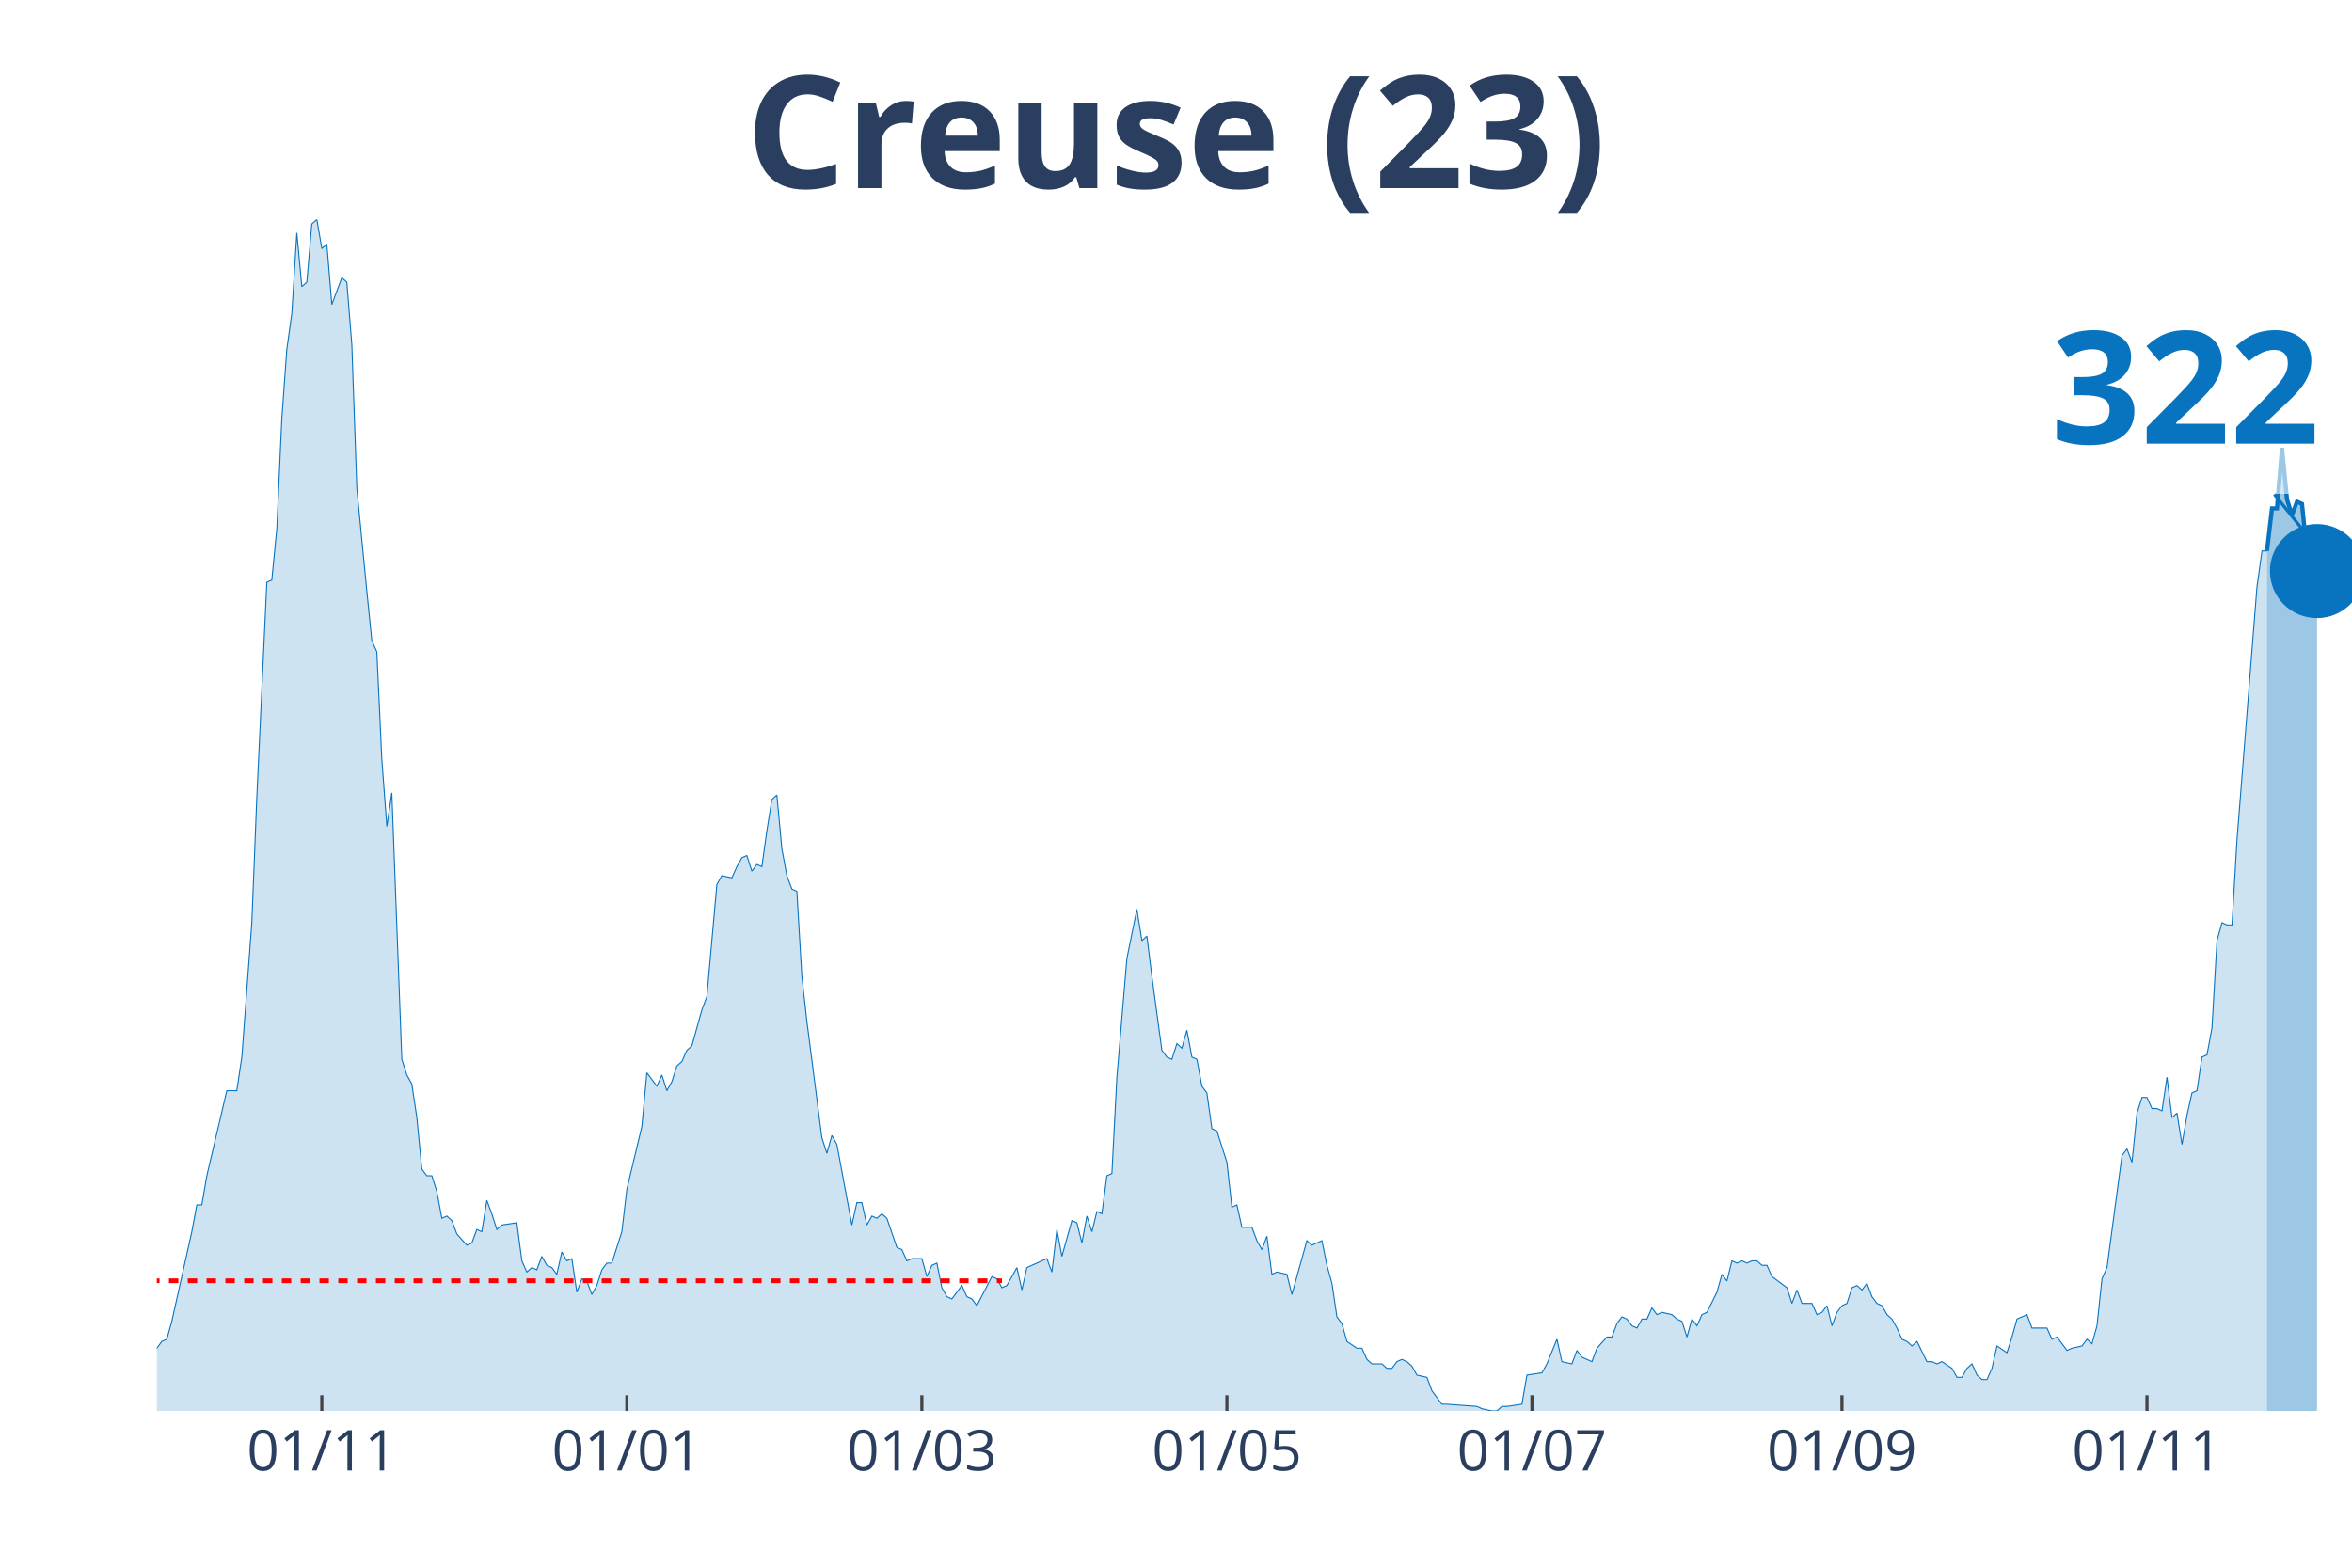
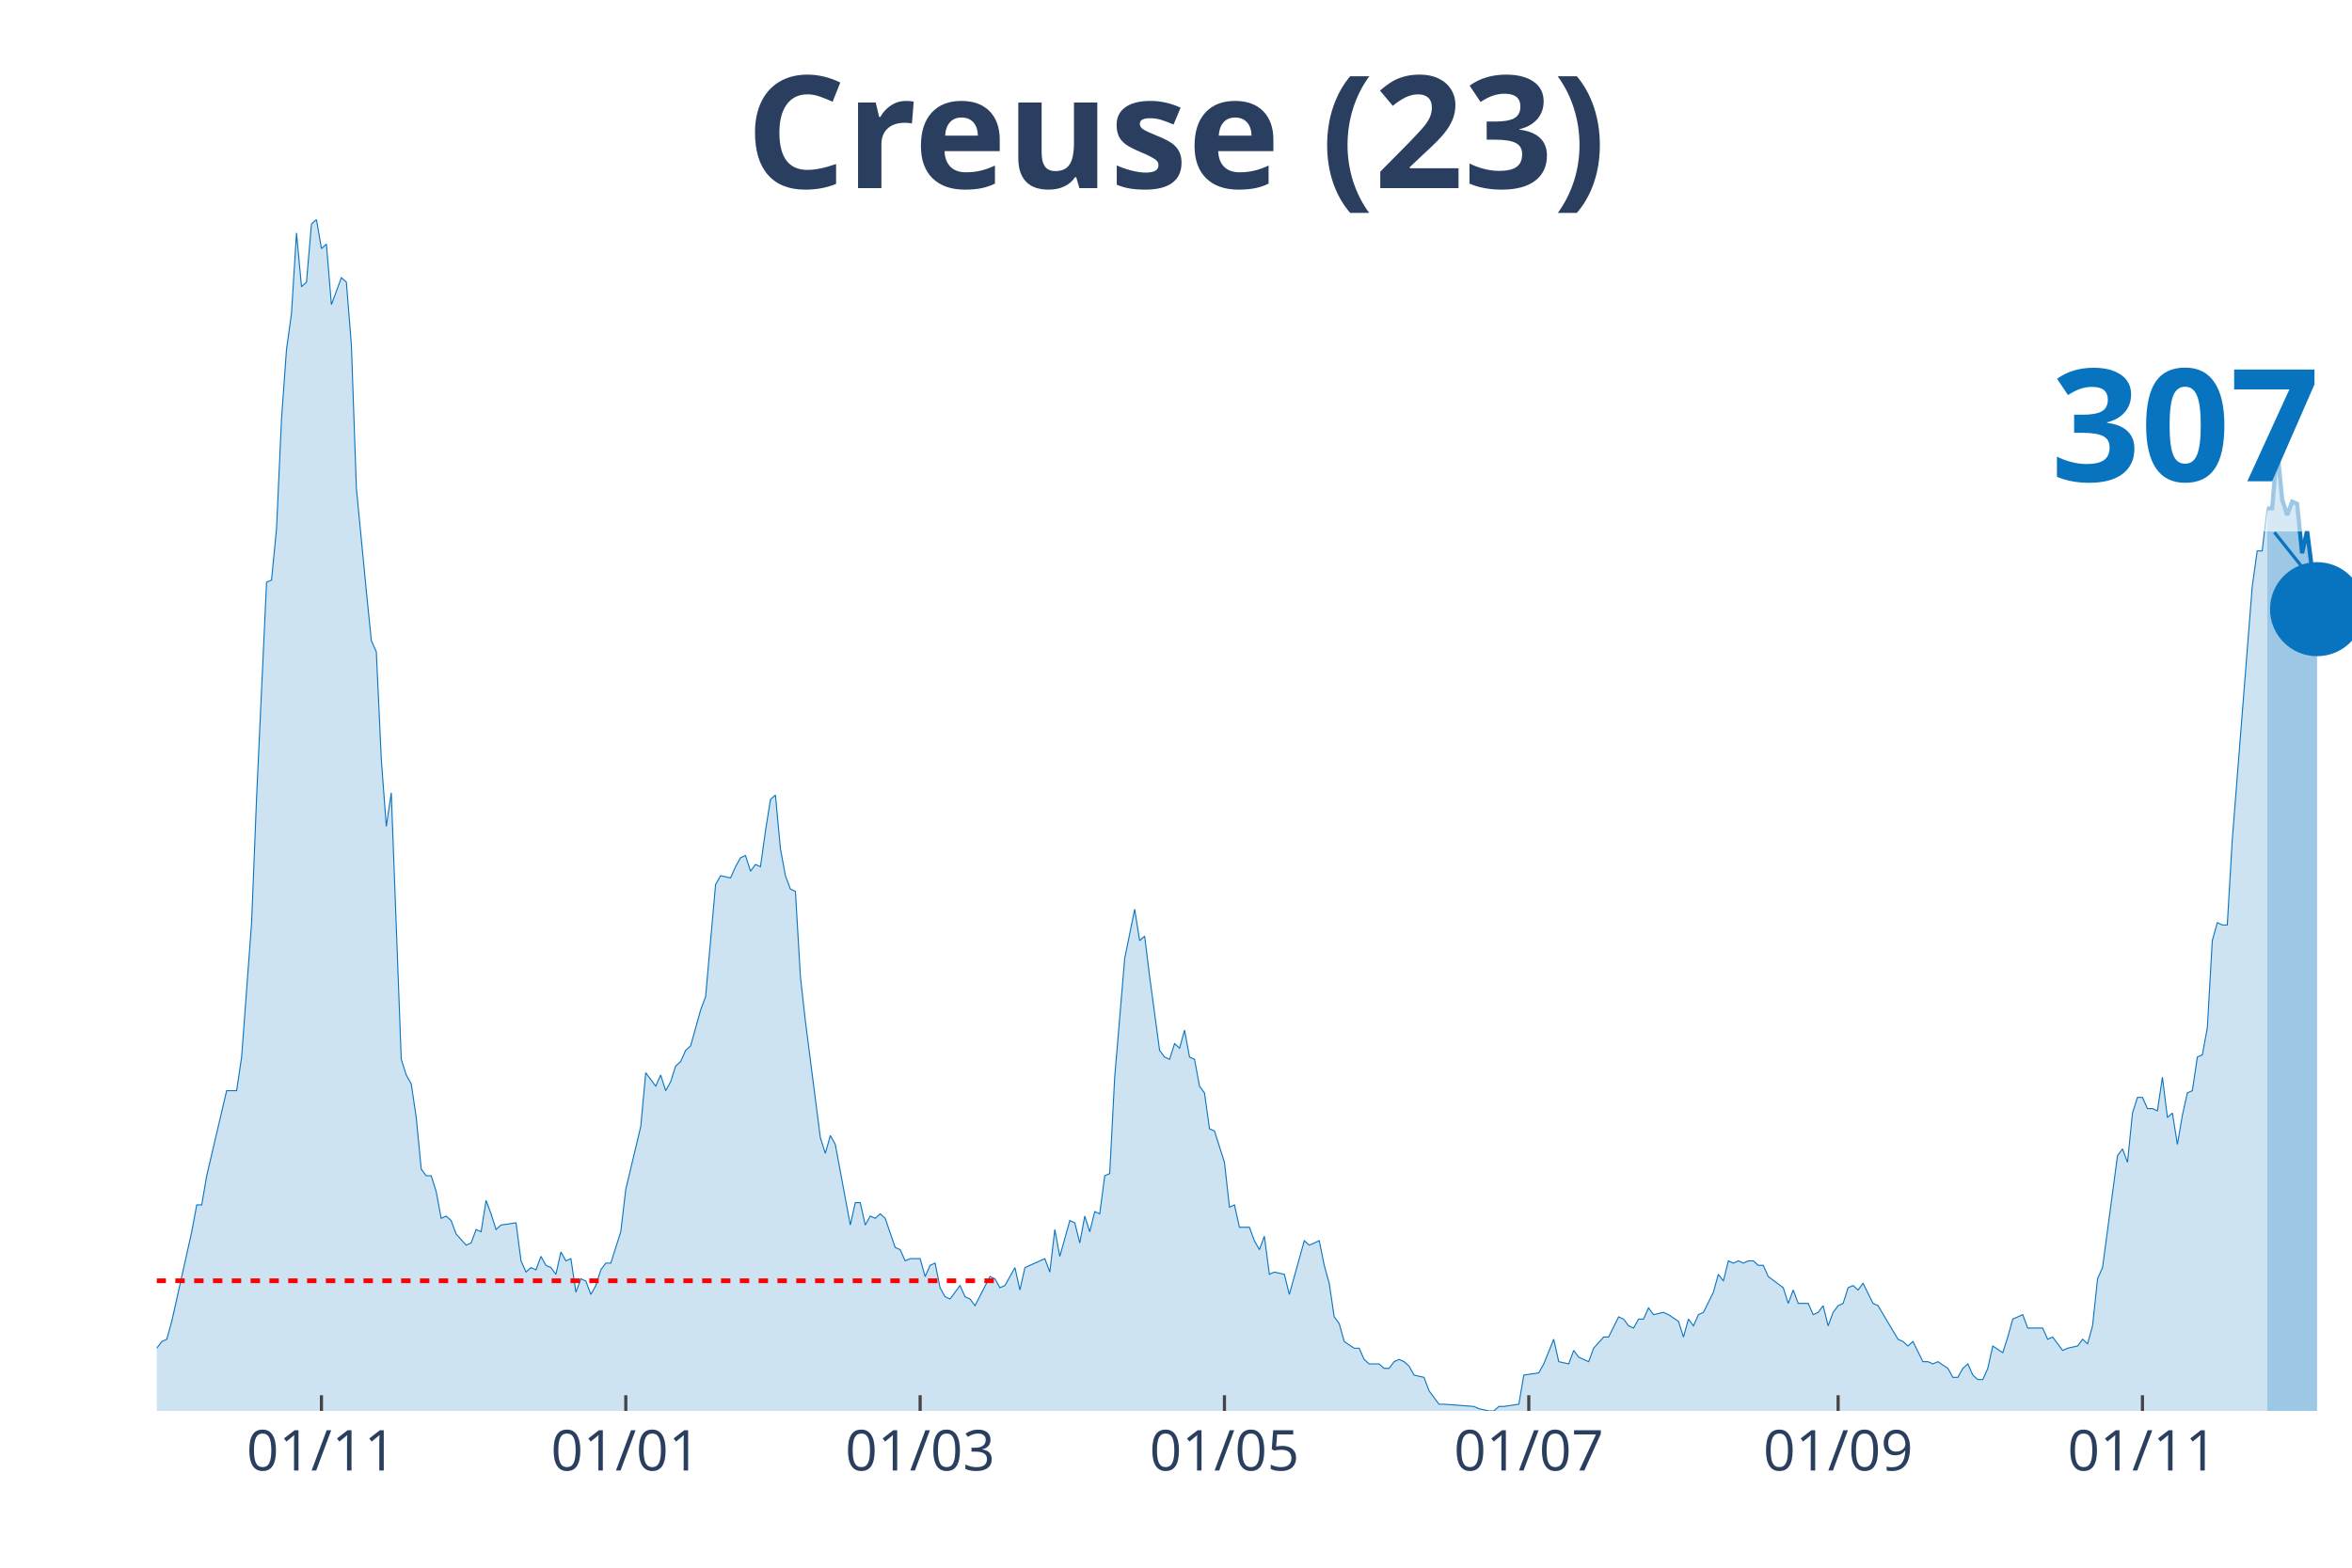
<svg xmlns="http://www.w3.org/2000/svg" class="main-svg" width="1125" height="750" style="" viewBox="0 0 750 500">
  <rect x="0" y="0" width="750" height="500" style="fill: rgb(0, 0, 0); fill-opacity: 0;" />
-   <defs id="defs-3c00c9">
+   <defs id="defs-209ce7">
    <g class="clips">
-       <clipPath id="clip3c00c9xyplot" class="plotclip">
+       <clipPath id="clip209ce7xyplot" class="plotclip">
        <rect width="700" height="380" />
      </clipPath>
-       <clipPath class="axesclip" id="clip3c00c9x">
+       <clipPath class="axesclip" id="clip209ce7x">
        <rect x="50" y="0" width="700" height="500" />
      </clipPath>
-       <clipPath class="axesclip" id="clip3c00c9y">
+       <clipPath class="axesclip" id="clip209ce7y">
        <rect x="0" y="70" width="750" height="380" />
      </clipPath>
-       <clipPath class="axesclip" id="clip3c00c9xy">
+       <clipPath class="axesclip" id="clip209ce7xy">
        <rect x="50" y="70" width="700" height="380" />
      </clipPath>
    </g>
    <g class="gradients" />
  </defs>
  <g class="bglayer">
    <rect class="bg" x="50" y="70" width="700" height="380" style="fill: rgb(0, 0, 0); fill-opacity: 0; stroke-width: 0;" />
  </g>
  <g class="layer-below">
    <g class="imagelayer" />
    <g class="shapelayer" />
  </g>
  <g class="cartesianlayer">
    <g class="subplot xy">
      <g class="layer-subplot">
        <g class="shapelayer" />
        <g class="imagelayer" />
      </g>
      <g class="gridlayer">
        <g class="x">
-           <path class="xgrid crisp" transform="translate(102.62,0)" d="M0,70v380" style="stroke: rgb(255, 255, 255); stroke-opacity: 1; stroke-width: 1px;" />
-           <path class="xgrid crisp" transform="translate(199.89,0)" d="M0,70v380" style="stroke: rgb(255, 255, 255); stroke-opacity: 1; stroke-width: 1px;" />
-           <path class="xgrid crisp" transform="translate(293.96,0)" d="M0,70v380" style="stroke: rgb(255, 255, 255); stroke-opacity: 1; stroke-width: 1px;" />
-           <path class="xgrid crisp" transform="translate(391.23,0)" d="M0,70v380" style="stroke: rgb(255, 255, 255); stroke-opacity: 1; stroke-width: 1px;" />
-           <path class="xgrid crisp" transform="translate(488.5,0)" d="M0,70v380" style="stroke: rgb(255, 255, 255); stroke-opacity: 1; stroke-width: 1px;" />
-           <path class="xgrid crisp" transform="translate(587.36,0)" d="M0,70v380" style="stroke: rgb(255, 255, 255); stroke-opacity: 1; stroke-width: 1px;" />
-           <path class="xgrid crisp" transform="translate(684.62,0)" d="M0,70v380" style="stroke: rgb(255, 255, 255); stroke-opacity: 1; stroke-width: 1px;" />
+           <path class="xgrid crisp" transform="translate(102.5,0)" d="M0,70v380" style="stroke: rgb(255, 255, 255); stroke-opacity: 1; stroke-width: 1px;" />
+           <path class="xgrid crisp" transform="translate(199.55,0)" d="M0,70v380" style="stroke: rgb(255, 255, 255); stroke-opacity: 1; stroke-width: 1px;" />
+           <path class="xgrid crisp" transform="translate(293.41,0)" d="M0,70v380" style="stroke: rgb(255, 255, 255); stroke-opacity: 1; stroke-width: 1px;" />
+           <path class="xgrid crisp" transform="translate(390.45,0)" d="M0,70v380" style="stroke: rgb(255, 255, 255); stroke-opacity: 1; stroke-width: 1px;" />
+           <path class="xgrid crisp" transform="translate(487.5,0)" d="M0,70v380" style="stroke: rgb(255, 255, 255); stroke-opacity: 1; stroke-width: 1px;" />
+           <path class="xgrid crisp" transform="translate(586.14,0)" d="M0,70v380" style="stroke: rgb(255, 255, 255); stroke-opacity: 1; stroke-width: 1px;" />
+           <path class="xgrid crisp" transform="translate(683.18,0)" d="M0,70v380" style="stroke: rgb(255, 255, 255); stroke-opacity: 1; stroke-width: 1px;" />
        </g>
        <g class="y" />
      </g>
      <g class="zerolinelayer" />
      <path class="xlines-below" />
      <path class="ylines-below" />
      <g class="overlines-below" />
      <g class="xaxislayer-below" />
      <g class="yaxislayer-below" />
      <g class="overaxes-below" />
-       <g class="plot" transform="translate(50, 70)" clip-path="url('#clip3c00c9xyplot')">
+       <g class="plot" transform="translate(50, 70)" clip-path="url('#clip209ce7xyplot')">
        <g class="scatterlayer mlayer">
-           <g class="trace scatter tracea43c22" style="stroke-miterlimit: 2;">
+           <g class="trace scatter trace3db425" style="stroke-miterlimit: 2;">
            <g class="fills">
              <g>
-                 <path class="js-fill" d="M672.89,380L-216.86,380L-216.86,376.43L-205.69,369.29L-204.1,369.29L-199.32,370L-197.72,370L-188.15,379.29L-186.56,378.57L-180.18,378.57L-178.59,378.57L-103.64,379.29L-102.05,377.14L-86.1,375.71L-84.51,375L-82.92,374.29L-81.32,367.86L-79.73,367.86L-78.13,362.14L-73.35,359.29L-71.75,358.57L-66.97,368.57L-65.38,370L-63.78,370L-62.19,372.14L-59,373.57L-57.4,372.14L-49.43,372.14L-47.84,375.71L-46.24,377.86L-44.65,374.29L-41.46,372.86L-39.86,368.57L-38.27,369.29L-36.67,367.86L-35.08,365.71L-33.49,367.86L-30.3,369.29L-28.7,372.86L-27.11,367.86L-25.51,368.57L-17.54,364.29L-15.95,367.86L-14.35,365.71L-12.76,368.57L-7.97,366.43L-6.38,363.57L-3.19,363.57L-1.59,360L0,360L1.59,357.86L3.19,357.14L4.78,351.43L11.16,322.86L12.76,314.29L14.35,314.29L15.95,305L22.32,277.86L23.92,277.86L25.51,277.86L27.11,267.14L30.3,224.29L31.89,184.29L35.08,115.71L36.67,115L38.27,98.57L39.86,63.57L41.46,41.43L43.05,30L44.65,4.29L46.24,21.43L47.84,20L49.43,1.43L51.03,0L52.62,9.29L54.21,7.86L55.81,27.14L59,18.57L60.59,20L62.19,40L63.78,85.71L66.97,118.57L68.56,134.29L70.16,137.86L71.75,172.14L73.35,193.57L74.94,182.86L78.13,267.86L79.73,272.86L81.32,275.71L82.92,286.43L84.51,302.86L86.1,305L87.7,305L89.29,310L90.89,318.57L92.48,317.86L94.08,319.29L95.67,323.57L98.86,327.14L100.46,326.43L102.05,322.14L103.64,322.86L105.24,312.86L106.83,317.14L108.43,322.14L110.02,320.71L114.81,320L116.4,332.14L118,335.71L119.59,334.29L121.18,335L122.78,330.71L124.37,333.57L125.97,334.29L127.56,336.43L129.16,329.29L130.75,332.14L132.35,331.43L133.94,342.14L135.54,337.86L137.13,338.57L138.72,342.86L140.32,340L141.91,335L143.51,332.86L145.1,332.86L148.29,322.86L149.89,309.29L154.67,289.29L156.26,272.14L159.45,276.43L161.05,272.86L162.64,277.86L164.24,275L165.83,270L167.43,268.57L169.02,265L170.62,263.57L173.8,252.14L175.4,247.86L178.59,212.14L180.18,209.29L183.37,210L184.97,206.43L186.56,203.57L188.15,202.86L189.75,207.86L191.34,205.71L192.94,206.43L194.53,195L196.13,185L197.72,183.57L199.32,200.71L200.91,209.29L202.51,213.57L204.1,214.29L205.69,241.43L207.29,255.71L212.07,292.86L213.67,297.86L215.26,292.14L216.86,295L221.64,320.71L223.23,313.57L224.83,313.57L226.42,320.71L228.02,317.86L229.61,318.57L231.21,317.14L232.8,318.57L235.99,327.86L237.59,328.57L239.18,332.14L240.77,331.43L243.96,331.43L245.56,337.14L247.15,333.57L248.75,332.86L250.34,340.71L251.94,343.57L253.53,344.29L255.13,342.14L256.72,340L258.31,343.57L259.91,344.29L261.5,346.43L266.29,337.14L267.88,337.86L269.48,340.71L271.07,340L274.26,334.29L275.85,341.43L277.45,334.29L279.04,333.57L283.83,331.43L285.42,335.71L287.02,322.14L288.61,330.71L291.8,319.29L293.39,320L294.99,326.43L296.58,317.86L298.18,322.86L299.77,316.43L301.37,317.14L302.96,305L304.56,304.29L306.15,273.57L309.34,235.71L310.93,227.86L312.53,220L314.12,230L315.72,228.57L317.31,241.43L320.5,265L322.1,267.14L323.69,267.86L325.28,262.86L326.88,264.29L328.47,258.57L330.07,267.14L331.66,267.86L333.26,276.43L334.85,278.57L336.45,290L338.04,290.71L341.23,300.71L342.82,315L344.42,314.29L346.01,321.43L349.2,321.43L350.8,325.71L352.39,328.57L353.99,324.29L355.58,336.43L357.18,335.71L360.36,336.43L361.96,342.86L366.74,325.71L368.34,327.14L371.53,325.71L373.12,333.57L374.72,339.29L376.31,350L377.9,352.14L379.5,357.86L382.69,360L384.28,360L385.88,363.57L387.47,365L390.66,365L392.26,366.43L393.85,366.43L395.44,364.29L397.04,363.57L398.63,364.29L400.23,365.71L401.82,368.57L405.01,369.29L406.61,373.57L409.79,377.86L411.39,377.86L420.96,378.57L422.55,379.29L425.74,380L427.33,380L428.93,378.57L430.52,378.57L435.31,377.86L436.9,368.57L441.69,367.86L443.28,365L446.47,357.14L448.06,364.29L451.25,365L452.85,360.71L454.44,362.86L456.04,363.57L457.63,364.29L459.23,360L462.41,356.43L464.01,356.43L465.6,352.14L467.2,350L468.79,350.71L470.39,352.86L471.98,353.57L473.58,350.71L475.17,350.71L476.77,347.14L478.36,349.29L479.95,348.57L483.14,349.29L484.74,350.71L486.33,351.43L487.93,356.43L489.52,350.71L491.12,352.86L492.71,349.29L494.31,348.57L497.49,342.14L499.09,336.43L500.68,338.57L502.28,332.14L503.87,332.86L505.47,332.14L507.06,332.86L508.66,332.14L510.25,332.14L511.85,333.57L513.44,333.57L515.03,337.14L519.82,340.71L521.41,345.71L523.01,341.43L524.6,345.71L527.79,345.71L529.38,349.29L530.98,348.57L532.57,346.43L534.17,352.86L535.76,348.57L537.36,346.43L538.95,345.71L540.55,340.71L542.14,340L543.74,341.43L545.33,339.29L546.92,343.57L548.52,345.71L550.11,346.43L551.71,349.29L553.3,350.71L554.9,353.57L556.49,357.14L558.09,357.86L559.68,359.29L561.28,357.86L564.46,364.29L566.06,364.29L567.65,365L569.25,364.29L572.44,366.43L574.03,369.29L575.63,369.29L577.22,366.43L578.82,365L580.41,368.57L582,370L583.6,370L585.19,366.43L586.79,359.29L589.98,361.43L591.57,356.43L593.17,350.71L594.76,350L596.36,349.29L597.95,353.57L602.73,353.57L604.33,357.14L605.92,356.43L607.52,358.57L609.11,360.71L610.71,360L613.9,359.29L615.49,357.14L617.08,358.57L618.68,352.86L620.27,337.86L621.87,334.29L626.65,298.57L628.25,296.43L629.84,300.71L631.44,285L633.03,280L634.62,280L636.22,283.57L637.81,283.57L639.41,284.29L641,273.57L642.6,286.43L644.19,285L645.79,295L647.38,285.71L648.97,278.57L650.57,277.86L652.16,267.14L653.76,266.43L655.35,257.86L656.95,230L658.54,224.29L660.14,225L661.73,225L663.33,197.86L669.7,117.14L671.3,105.71L672.89,105.71" style="fill: rgb(8, 115, 191); fill-opacity: 0.2; stroke-width: 0;" />
+                 <path class="js-fill" d="M672.95,380L-216.36,380L-216.36,376.43L-205.23,369.29L-203.64,369.29L-198.86,370L-197.27,370L-187.73,379.29L-186.14,378.57L-179.77,378.57L-178.18,378.57L-103.41,379.29L-101.82,377.14L-85.91,375.71L-84.32,375L-82.73,374.29L-81.14,367.86L-79.55,367.86L-77.95,362.14L-73.18,359.29L-71.59,358.57L-66.82,368.57L-65.23,370L-63.64,370L-62.05,372.14L-58.86,373.57L-57.27,372.14L-49.32,372.14L-47.73,375.71L-46.14,377.86L-44.55,374.29L-41.36,372.86L-39.77,368.57L-38.18,369.29L-36.59,367.86L-35,365.71L-33.41,367.86L-30.23,369.29L-28.64,372.86L-27.05,367.86L-25.45,368.57L-17.5,364.29L-15.91,367.86L-14.32,365.71L-12.73,368.57L-7.95,366.43L-6.36,363.57L-3.18,363.57L-1.59,360L0,360L1.59,357.86L3.18,357.14L4.77,351.43L11.14,322.86L12.73,314.29L14.32,314.29L15.91,305L22.27,277.86L23.86,277.86L25.45,277.86L27.05,267.14L30.23,224.29L31.82,184.29L35,115.71L36.59,115L38.18,98.57L39.77,63.57L41.36,41.43L42.95,30L44.55,4.29L46.14,21.43L47.73,20L49.32,1.43L50.91,0L52.5,9.29L54.09,7.86L55.68,27.14L58.86,18.57L60.45,20L62.05,40L63.64,85.71L66.82,118.57L68.41,134.29L70,137.86L71.59,172.14L73.18,193.57L74.77,182.86L77.95,267.86L79.55,272.86L81.14,275.71L82.73,286.43L84.32,302.86L85.91,305L87.5,305L89.09,310L90.68,318.57L92.27,317.86L93.86,319.29L95.45,323.57L98.64,327.14L100.23,326.43L101.82,322.14L103.41,322.86L105,312.86L106.59,317.14L108.18,322.14L109.77,320.71L114.55,320L116.14,332.14L117.73,335.71L119.32,334.29L120.91,335L122.5,330.71L124.09,333.57L125.68,334.29L127.27,336.43L128.86,329.29L130.45,332.14L132.05,331.43L133.64,342.14L135.23,337.86L136.82,338.57L138.41,342.86L140,340L141.59,335L143.18,332.86L144.77,332.86L147.95,322.86L149.55,309.29L154.32,289.29L155.91,272.14L159.09,276.43L160.68,272.86L162.27,277.86L163.86,275L165.45,270L167.05,268.57L168.64,265L170.23,263.57L173.41,252.14L175,247.86L178.18,212.14L179.77,209.29L182.95,210L184.55,206.43L186.14,203.57L187.73,202.86L189.32,207.86L190.91,205.71L192.5,206.43L194.09,195L195.68,185L197.27,183.57L198.86,200.71L200.45,209.29L202.05,213.57L203.64,214.29L205.23,241.43L206.82,255.71L211.59,292.86L213.18,297.86L214.77,292.14L216.36,295L221.14,320.71L222.73,313.57L224.32,313.57L225.91,320.71L227.5,317.86L229.09,318.57L230.68,317.14L232.27,318.57L235.45,327.86L237.05,328.57L238.64,332.14L240.23,331.43L243.41,331.43L245,337.14L246.59,333.57L248.18,332.86L249.77,340.71L251.36,343.57L252.95,344.29L254.55,342.14L256.14,340L257.73,343.57L259.32,344.29L260.91,346.43L265.68,337.14L267.27,337.86L268.86,340.71L270.45,340L273.64,334.29L275.23,341.43L276.82,334.29L278.41,333.57L283.18,331.43L284.77,335.71L286.36,322.14L287.95,330.71L291.14,319.29L292.73,320L294.32,326.43L295.91,317.86L297.5,322.86L299.09,316.43L300.68,317.14L302.27,305L303.86,304.29L305.45,273.57L308.64,235.71L310.23,227.86L311.82,220L313.41,230L315,228.57L316.59,241.43L319.77,265L321.36,267.14L322.95,267.86L324.55,262.86L326.14,264.29L327.73,258.57L329.32,267.14L330.91,267.86L332.5,276.43L334.09,278.57L335.68,290L337.27,290.71L340.45,300.71L342.05,315L343.64,314.29L345.23,321.43L348.41,321.43L350,325.71L351.59,328.57L353.18,324.29L354.77,336.43L356.36,335.71L359.55,336.43L361.14,342.86L365.91,325.71L367.5,327.14L370.68,325.71L372.27,333.57L373.86,339.29L375.45,350L377.05,352.14L378.64,357.86L381.82,360L383.41,360L385,363.57L386.59,365L389.77,365L391.36,366.43L392.95,366.43L394.55,364.29L396.14,363.57L397.73,364.29L399.32,365.71L400.91,368.57L404.09,369.29L405.68,373.57L408.86,377.86L410.45,377.86L420,378.57L421.59,379.29L424.77,380L426.36,380L427.95,378.57L429.55,378.57L434.32,377.86L435.91,368.57L440.68,367.86L442.27,365L445.45,357.14L447.05,364.29L450.23,365L451.82,360.71L453.41,362.86L455,363.57L456.59,364.29L458.18,360L461.36,356.43L462.95,356.43L466.14,350L467.73,350.71L469.32,352.86L470.91,353.57L472.5,350.71L474.09,350.71L475.68,347.14L477.27,349.29L480.45,348.57L482.05,349.29L485.23,351.43L486.82,356.43L488.41,350.71L490,352.86L491.59,349.29L493.18,348.57L496.36,342.14L497.95,336.43L499.55,338.57L501.14,332.14L502.73,332.86L504.32,332.14L505.91,332.86L507.5,332.14L509.09,332.14L510.68,333.57L512.27,333.57L513.86,337.14L518.64,340.71L520.23,345.71L521.82,341.43L523.41,345.71L526.59,345.71L528.18,349.29L529.77,348.57L531.36,346.43L532.95,352.86L534.55,348.57L536.14,346.43L537.73,345.71L539.32,340.71L540.91,340L542.5,341.43L544.09,339.29L547.27,345.71L548.86,346.43L555.23,357.14L556.82,357.86L558.41,359.29L560,357.86L563.18,364.29L564.77,364.29L566.36,365L567.95,364.29L571.14,366.43L572.73,369.29L574.32,369.29L575.91,366.43L577.5,365L579.09,368.57L580.68,370L582.27,370L583.86,366.43L585.45,359.29L588.64,361.43L590.23,356.43L591.82,350.71L593.41,350L595,349.29L596.59,353.57L601.36,353.57L602.95,357.14L604.55,356.43L606.14,358.57L607.73,360.71L609.32,360L612.5,359.29L614.09,357.14L615.68,358.57L617.27,352.86L618.86,337.86L620.45,334.29L625.23,298.57L626.82,296.43L628.41,300.71L630,285L631.59,280L633.18,280L634.77,283.57L636.36,283.57L637.95,284.29L639.55,273.57L641.14,286.43L642.73,285L644.32,295L645.91,285.71L647.5,278.57L649.09,277.86L650.68,267.14L652.27,266.43L653.86,257.86L655.45,230L657.05,224.29L658.64,225L660.23,225L661.82,197.86L668.18,117.14L669.77,105.71L671.36,105.71L672.95,92.14" style="fill: rgb(8, 115, 191); fill-opacity: 0.2; stroke-width: 0;" />
              </g>
            </g>
            <g class="errorbars" />
            <g class="lines">
-               <path class="js-line" d="M-216.86,376.43L-205.69,369.29L-204.1,369.29L-199.32,370L-197.72,370L-188.15,379.29L-186.56,378.57L-180.18,378.57L-178.59,378.57L-103.64,379.29L-102.05,377.14L-86.1,375.71L-84.51,375L-82.92,374.29L-81.32,367.86L-79.73,367.86L-78.13,362.14L-73.35,359.29L-71.75,358.57L-66.97,368.57L-65.38,370L-63.78,370L-62.19,372.14L-59,373.57L-57.4,372.14L-49.43,372.14L-47.84,375.71L-46.24,377.86L-44.65,374.29L-41.46,372.86L-39.86,368.57L-38.27,369.29L-36.67,367.86L-35.08,365.71L-33.49,367.86L-30.3,369.29L-28.7,372.86L-27.11,367.86L-25.51,368.57L-17.54,364.29L-15.95,367.86L-14.35,365.71L-12.76,368.57L-7.97,366.43L-6.38,363.57L-3.19,363.57L-1.59,360L0,360L1.59,357.86L3.19,357.14L4.78,351.43L11.16,322.86L12.76,314.29L14.35,314.29L15.95,305L22.32,277.86L23.92,277.86L25.51,277.86L27.11,267.14L30.3,224.29L31.89,184.29L35.08,115.71L36.67,115L38.27,98.57L39.86,63.57L41.46,41.43L43.05,30L44.65,4.29L46.24,21.43L47.84,20L49.43,1.43L51.03,0L52.62,9.29L54.21,7.86L55.81,27.14L59,18.57L60.59,20L62.19,40L63.78,85.71L66.97,118.57L68.56,134.29L70.16,137.86L71.75,172.14L73.35,193.57L74.94,182.86L78.13,267.86L79.73,272.86L81.32,275.71L82.92,286.43L84.51,302.86L86.1,305L87.7,305L89.29,310L90.89,318.57L92.48,317.86L94.08,319.29L95.67,323.57L98.86,327.14L100.46,326.43L102.05,322.14L103.64,322.86L105.24,312.86L106.83,317.14L108.43,322.14L110.02,320.71L114.81,320L116.4,332.14L118,335.71L119.59,334.29L121.18,335L122.78,330.71L124.37,333.57L125.97,334.29L127.56,336.43L129.16,329.29L130.75,332.14L132.35,331.43L133.94,342.14L135.54,337.86L137.13,338.57L138.72,342.86L140.32,340L141.91,335L143.51,332.86L145.1,332.86L148.29,322.86L149.89,309.29L154.67,289.29L156.26,272.14L159.45,276.43L161.05,272.86L162.64,277.86L164.24,275L165.83,270L167.43,268.57L169.02,265L170.62,263.57L173.8,252.14L175.4,247.86L178.59,212.14L180.18,209.29L183.37,210L184.97,206.43L186.56,203.57L188.15,202.86L189.75,207.86L191.34,205.71L192.94,206.43L194.53,195L196.13,185L197.72,183.57L199.32,200.71L200.91,209.29L202.51,213.57L204.1,214.29L205.69,241.43L207.29,255.71L212.07,292.86L213.67,297.86L215.26,292.14L216.86,295L221.64,320.71L223.23,313.57L224.83,313.57L226.42,320.71L228.02,317.86L229.61,318.57L231.21,317.14L232.8,318.57L235.99,327.86L237.59,328.57L239.18,332.14L240.77,331.43L243.96,331.43L245.56,337.14L247.15,333.57L248.75,332.86L250.34,340.71L251.94,343.57L253.53,344.29L255.13,342.14L256.72,340L258.31,343.57L259.91,344.29L261.5,346.43L266.29,337.14L267.88,337.86L269.48,340.71L271.07,340L274.26,334.29L275.85,341.43L277.45,334.29L279.04,333.57L283.83,331.43L285.42,335.71L287.02,322.14L288.61,330.71L291.8,319.29L293.39,320L294.99,326.43L296.58,317.86L298.18,322.86L299.77,316.43L301.37,317.14L302.96,305L304.56,304.29L306.15,273.57L309.34,235.71L310.93,227.86L312.53,220L314.12,230L315.72,228.57L317.31,241.43L320.5,265L322.1,267.14L323.69,267.86L325.28,262.86L326.88,264.29L328.47,258.57L330.07,267.14L331.66,267.86L333.26,276.43L334.85,278.57L336.45,290L338.04,290.71L341.23,300.71L342.82,315L344.42,314.29L346.01,321.43L349.2,321.43L350.8,325.71L352.39,328.57L353.99,324.29L355.58,336.43L357.18,335.71L360.36,336.43L361.96,342.86L366.74,325.71L368.34,327.14L371.53,325.71L373.12,333.57L374.72,339.29L376.31,350L377.9,352.14L379.5,357.86L382.69,360L384.28,360L385.88,363.57L387.47,365L390.66,365L392.26,366.43L393.85,366.43L395.44,364.29L397.04,363.57L398.63,364.29L400.23,365.71L401.82,368.57L405.01,369.29L406.61,373.57L409.79,377.86L411.39,377.86L420.96,378.57L422.55,379.29L425.74,380L427.33,380L428.93,378.57L430.52,378.57L435.31,377.86L436.9,368.57L441.69,367.86L443.28,365L446.47,357.14L448.06,364.29L451.25,365L452.85,360.71L454.44,362.86L456.04,363.57L457.63,364.29L459.23,360L462.41,356.43L464.01,356.43L465.6,352.14L467.2,350L468.79,350.71L470.39,352.86L471.98,353.57L473.58,350.71L475.17,350.71L476.77,347.14L478.36,349.29L479.95,348.57L483.14,349.29L484.74,350.71L486.33,351.43L487.93,356.43L489.52,350.71L491.12,352.86L492.71,349.29L494.31,348.57L497.49,342.14L499.09,336.43L500.68,338.57L502.28,332.14L503.87,332.86L505.47,332.14L507.06,332.86L508.66,332.14L510.25,332.14L511.85,333.57L513.44,333.57L515.03,337.14L519.82,340.71L521.41,345.71L523.01,341.43L524.6,345.71L527.79,345.71L529.38,349.29L530.98,348.57L532.57,346.43L534.17,352.86L535.76,348.57L537.36,346.43L538.95,345.71L540.55,340.71L542.14,340L543.74,341.43L545.33,339.29L546.92,343.57L548.52,345.71L550.11,346.43L551.71,349.29L553.3,350.71L554.9,353.57L556.49,357.14L558.09,357.86L559.68,359.29L561.28,357.86L564.46,364.29L566.06,364.29L567.65,365L569.25,364.29L572.44,366.43L574.03,369.29L575.63,369.29L577.22,366.43L578.82,365L580.41,368.57L582,370L583.6,370L585.19,366.43L586.79,359.29L589.98,361.43L591.57,356.43L593.17,350.71L594.76,350L596.36,349.29L597.95,353.57L602.73,353.57L604.33,357.14L605.92,356.43L607.52,358.57L609.11,360.71L610.71,360L613.9,359.29L615.49,357.14L617.08,358.57L618.68,352.86L620.27,337.86L621.87,334.29L626.65,298.57L628.25,296.43L629.84,300.71L631.44,285L633.03,280L634.62,280L636.22,283.57L637.81,283.57L639.41,284.29L641,273.57L642.6,286.43L644.19,285L645.79,295L647.38,285.71L648.97,278.57L650.57,277.86L652.16,267.14L653.76,266.43L655.35,257.86L656.95,230L658.54,224.29L660.14,225L661.73,225L663.33,197.86L669.7,117.14L671.3,105.71L672.89,105.71" style="vector-effect: non-scaling-stroke; fill: none; stroke: rgb(8, 115, 191); stroke-opacity: 1; stroke-width: 0.5px; opacity: 1;" />
+               <path class="js-line" d="M-216.36,376.43L-205.23,369.29L-203.64,369.29L-198.86,370L-197.27,370L-187.73,379.29L-186.14,378.57L-179.77,378.57L-178.18,378.57L-103.41,379.29L-101.82,377.14L-85.91,375.71L-84.32,375L-82.73,374.29L-81.14,367.86L-79.55,367.86L-77.95,362.14L-73.18,359.29L-71.59,358.57L-66.82,368.57L-65.23,370L-63.64,370L-62.05,372.14L-58.86,373.57L-57.27,372.14L-49.32,372.14L-47.73,375.71L-46.14,377.86L-44.55,374.29L-41.36,372.86L-39.77,368.57L-38.18,369.29L-36.59,367.86L-35,365.71L-33.41,367.86L-30.23,369.29L-28.64,372.86L-27.05,367.86L-25.45,368.57L-17.5,364.29L-15.91,367.86L-14.32,365.71L-12.73,368.57L-7.95,366.43L-6.36,363.57L-3.18,363.57L-1.59,360L0,360L1.59,357.86L3.18,357.14L4.77,351.43L11.14,322.86L12.73,314.29L14.32,314.29L15.91,305L22.27,277.86L23.86,277.86L25.45,277.86L27.05,267.14L30.23,224.29L31.82,184.29L35,115.71L36.59,115L38.18,98.57L39.77,63.57L41.36,41.43L42.95,30L44.55,4.29L46.14,21.43L47.73,20L49.32,1.43L50.91,0L52.5,9.29L54.09,7.86L55.68,27.14L58.86,18.57L60.45,20L62.05,40L63.64,85.71L66.82,118.57L68.41,134.29L70,137.86L71.59,172.14L73.18,193.57L74.77,182.86L77.95,267.86L79.55,272.86L81.14,275.71L82.73,286.43L84.32,302.86L85.91,305L87.5,305L89.09,310L90.68,318.57L92.27,317.86L93.86,319.29L95.45,323.57L98.64,327.14L100.23,326.43L101.82,322.14L103.41,322.86L105,312.86L106.59,317.14L108.18,322.14L109.77,320.71L114.55,320L116.14,332.14L117.73,335.71L119.32,334.29L120.91,335L122.5,330.71L124.09,333.57L125.68,334.29L127.27,336.43L128.86,329.29L130.45,332.14L132.05,331.43L133.64,342.14L135.23,337.86L136.82,338.57L138.41,342.86L140,340L141.59,335L143.18,332.86L144.77,332.86L147.95,322.86L149.55,309.29L154.32,289.29L155.91,272.14L159.09,276.43L160.68,272.86L162.27,277.86L163.86,275L165.45,270L167.05,268.57L168.64,265L170.23,263.57L173.41,252.14L175,247.86L178.18,212.14L179.77,209.29L182.95,210L184.55,206.43L186.14,203.57L187.73,202.86L189.32,207.86L190.91,205.71L192.5,206.43L194.09,195L195.68,185L197.27,183.57L198.86,200.71L200.45,209.29L202.05,213.57L203.64,214.29L205.23,241.43L206.82,255.71L211.59,292.86L213.18,297.86L214.77,292.14L216.36,295L221.14,320.71L222.73,313.57L224.32,313.57L225.91,320.71L227.5,317.86L229.09,318.57L230.68,317.14L232.27,318.57L235.45,327.86L237.05,328.57L238.64,332.14L240.23,331.43L243.41,331.43L245,337.14L246.59,333.57L248.18,332.86L249.77,340.71L251.36,343.57L252.95,344.29L254.55,342.14L256.14,340L257.73,343.57L259.32,344.29L260.91,346.43L265.68,337.14L267.27,337.86L268.86,340.71L270.45,340L273.64,334.29L275.23,341.43L276.82,334.29L278.41,333.57L283.18,331.43L284.77,335.71L286.36,322.14L287.95,330.71L291.14,319.29L292.73,320L294.32,326.43L295.91,317.86L297.5,322.86L299.09,316.43L300.68,317.14L302.27,305L303.86,304.29L305.45,273.57L308.64,235.71L310.23,227.86L311.82,220L313.41,230L315,228.57L316.59,241.43L319.77,265L321.36,267.14L322.95,267.86L324.55,262.86L326.14,264.29L327.73,258.57L329.32,267.14L330.91,267.86L332.5,276.43L334.09,278.57L335.68,290L337.27,290.71L340.45,300.71L342.05,315L343.64,314.29L345.23,321.43L348.41,321.43L350,325.71L351.59,328.57L353.18,324.29L354.77,336.43L356.36,335.71L359.55,336.43L361.14,342.86L365.91,325.71L367.5,327.14L370.68,325.71L372.27,333.57L373.86,339.29L375.45,350L377.05,352.14L378.64,357.86L381.82,360L383.41,360L385,363.57L386.59,365L389.77,365L391.36,366.43L392.95,366.43L394.55,364.29L396.14,363.57L397.73,364.29L399.32,365.71L400.91,368.57L404.09,369.29L405.68,373.57L408.86,377.86L410.45,377.86L420,378.57L421.59,379.29L424.77,380L426.36,380L427.95,378.57L429.55,378.57L434.32,377.86L435.91,368.57L440.68,367.86L442.27,365L445.45,357.14L447.05,364.29L450.23,365L451.82,360.71L453.41,362.86L455,363.57L456.59,364.29L458.18,360L461.36,356.43L462.95,356.43L466.14,350L467.73,350.71L469.32,352.86L470.91,353.57L472.5,350.71L474.09,350.71L475.68,347.14L477.27,349.29L480.45,348.57L482.05,349.29L485.23,351.43L486.82,356.43L488.41,350.71L490,352.86L491.59,349.29L493.18,348.57L496.36,342.14L497.95,336.43L499.55,338.57L501.14,332.14L502.73,332.86L504.32,332.14L505.91,332.86L507.5,332.14L509.09,332.14L510.68,333.57L512.27,333.57L513.86,337.14L518.64,340.71L520.23,345.71L521.82,341.43L523.41,345.71L526.59,345.71L528.18,349.29L529.77,348.57L531.36,346.43L532.95,352.86L534.55,348.57L536.14,346.43L537.73,345.71L539.32,340.71L540.91,340L542.5,341.43L544.09,339.29L547.27,345.71L548.86,346.43L555.23,357.14L556.82,357.86L558.41,359.29L560,357.86L563.18,364.29L564.77,364.29L566.36,365L567.95,364.29L571.14,366.43L572.73,369.29L574.32,369.29L575.91,366.43L577.5,365L579.09,368.57L580.68,370L582.27,370L583.86,366.43L585.45,359.29L588.64,361.43L590.23,356.43L591.82,350.71L593.41,350L595,349.29L596.59,353.57L601.36,353.57L602.95,357.14L604.55,356.43L606.14,358.57L607.73,360.71L609.32,360L612.5,359.29L614.09,357.14L615.68,358.57L617.27,352.86L618.86,337.86L620.45,334.29L625.23,298.57L626.82,296.43L628.41,300.71L630,285L631.59,280L633.18,280L634.77,283.57L636.36,283.57L637.95,284.29L639.55,273.57L641.14,286.43L642.73,285L644.32,295L645.91,285.71L647.5,278.57L649.09,277.86L650.68,267.14L652.27,266.43L653.86,257.86L655.45,230L657.05,224.29L658.64,225L660.23,225L661.82,197.86L668.18,117.14L669.77,105.71L671.36,105.71L672.95,92.14" style="vector-effect: non-scaling-stroke; fill: none; stroke: rgb(8, 115, 191); stroke-opacity: 1; stroke-width: 0.5px; opacity: 1;" />
            </g>
            <g class="points" />
            <g class="text" />
          </g>
-           <g class="trace scatter trace2f81c6" style="stroke-miterlimit: 2;">
+           <g class="trace scatter trace65e642" style="stroke-miterlimit: 2;">
            <g class="fills">
              <g>
-                 <path class="js-fill" d="M688.84,380L672.89,380L672.89,105.71L674.49,92.14L676.08,92.14L677.68,72.86L679.27,89.29L680.87,94.29L682.46,90L684.05,90.71L685.65,106.43L687.24,99.29L688.84,112.14" style="fill: rgb(8, 115, 191); fill-opacity: 0.4; stroke-width: 0;" />
+                 <path class="js-fill" d="M688.86,380L672.95,380L672.95,92.14L674.55,92.14L676.14,72.86L677.73,89.29L679.32,94.29L680.91,90L682.5,90.71L684.09,106.43L685.68,99.29L688.86,124.29" style="fill: rgb(8, 115, 191); fill-opacity: 0.4; stroke-width: 0;" />
              </g>
            </g>
            <g class="errorbars" />
            <g class="lines">
-               <path class="js-line" d="M672.89,105.71L674.49,92.14L676.08,92.14L677.68,72.86L679.27,89.29L680.87,94.29L682.46,90L684.05,90.71L685.65,106.43L687.24,99.29L688.84,112.14" style="vector-effect: non-scaling-stroke; fill: none; stroke: rgb(8, 115, 191); stroke-opacity: 1; stroke-width: 2px; opacity: 1;" />
+               <path class="js-line" d="M672.95,92.14L674.55,92.14L676.14,72.86L677.73,89.29L679.32,94.29L680.91,90L682.5,90.71L684.09,106.43L685.68,99.29L688.86,124.29" style="vector-effect: non-scaling-stroke; fill: none; stroke: rgb(8, 115, 191); stroke-opacity: 1; stroke-width: 2px; opacity: 1;" />
            </g>
            <g class="points" />
            <g class="text" />
          </g>
-           <g class="trace scatter tracef505eb" style="stroke-miterlimit: 2; opacity: 1;">
+           <g class="trace scatter traced8c4ae" style="stroke-miterlimit: 2; opacity: 1;">
            <g class="fills" />
            <g class="errorbars" />
            <g class="lines" />
            <g class="points">
-               <path class="point" transform="translate(688.84,112.14)" d="M15,0A15,15 0 1,1 0,-15A15,15 0 0,1 15,0Z" style="opacity: 1; stroke-width: 0px; fill: rgb(8, 115, 191); fill-opacity: 1;" />
+               <path class="point" transform="translate(688.86,124.29)" d="M15,0A15,15 0 1,1 0,-15A15,15 0 0,1 15,0Z" style="opacity: 1; stroke-width: 0px; fill: rgb(8, 115, 191); fill-opacity: 1;" />
            </g>
            <g class="text" />
          </g>
        </g>
      </g>
      <g class="overplot" />
      <path class="xlines-above crisp" style="fill: none; stroke-width: 1px; stroke: rgb(0, 0, 0); stroke-opacity: 0;" d="" />
      <path class="ylines-above crisp" style="fill: none;" d="M0,0" />
      <g class="overlines-above" />
      <g class="xaxislayer-above">
-         <path class="xtick ticks crisp" d="M0,450v-5" transform="translate(102.62,0)" style="stroke: rgb(68, 68, 68); stroke-opacity: 1; stroke-width: 1px;" />
-         <path class="xtick ticks crisp" d="M0,450v-5" transform="translate(199.89,0)" style="stroke: rgb(68, 68, 68); stroke-opacity: 1; stroke-width: 1px;" />
-         <path class="xtick ticks crisp" d="M0,450v-5" transform="translate(293.96,0)" style="stroke: rgb(68, 68, 68); stroke-opacity: 1; stroke-width: 1px;" />
-         <path class="xtick ticks crisp" d="M0,450v-5" transform="translate(391.23,0)" style="stroke: rgb(68, 68, 68); stroke-opacity: 1; stroke-width: 1px;" />
-         <path class="xtick ticks crisp" d="M0,450v-5" transform="translate(488.5,0)" style="stroke: rgb(68, 68, 68); stroke-opacity: 1; stroke-width: 1px;" />
-         <path class="xtick ticks crisp" d="M0,450v-5" transform="translate(587.36,0)" style="stroke: rgb(68, 68, 68); stroke-opacity: 1; stroke-width: 1px;" />
-         <path class="xtick ticks crisp" d="M0,450v-5" transform="translate(684.62,0)" style="stroke: rgb(68, 68, 68); stroke-opacity: 1; stroke-width: 1px;" />
+         <path class="xtick ticks crisp" d="M0,450v-5" transform="translate(102.5,0)" style="stroke: rgb(68, 68, 68); stroke-opacity: 1; stroke-width: 1px;" />
+         <path class="xtick ticks crisp" d="M0,450v-5" transform="translate(199.55,0)" style="stroke: rgb(68, 68, 68); stroke-opacity: 1; stroke-width: 1px;" />
+         <path class="xtick ticks crisp" d="M0,450v-5" transform="translate(293.41,0)" style="stroke: rgb(68, 68, 68); stroke-opacity: 1; stroke-width: 1px;" />
+         <path class="xtick ticks crisp" d="M0,450v-5" transform="translate(390.45,0)" style="stroke: rgb(68, 68, 68); stroke-opacity: 1; stroke-width: 1px;" />
+         <path class="xtick ticks crisp" d="M0,450v-5" transform="translate(487.5,0)" style="stroke: rgb(68, 68, 68); stroke-opacity: 1; stroke-width: 1px;" />
+         <path class="xtick ticks crisp" d="M0,450v-5" transform="translate(586.14,0)" style="stroke: rgb(68, 68, 68); stroke-opacity: 1; stroke-width: 1px;" />
+         <path class="xtick ticks crisp" d="M0,450v-5" transform="translate(683.18,0)" style="stroke: rgb(68, 68, 68); stroke-opacity: 1; stroke-width: 1px;" />
        <g class="xtick">
-           <text text-anchor="middle" x="0" y="469" transform="translate(102.62,0)" style="font-family: 'Open Sans', verdana, arial, sans-serif; font-size: 18px; fill: rgb(42, 63, 95); fill-opacity: 1; white-space: pre;">01/11</text>
+           <text text-anchor="middle" x="0" y="469" transform="translate(102.5,0)" style="font-family: 'Open Sans', verdana, arial, sans-serif; font-size: 18px; fill: rgb(42, 63, 95); fill-opacity: 1; white-space: pre;">01/11</text>
        </g>
        <g class="xtick">
-           <text text-anchor="middle" x="0" y="469" transform="translate(199.89,0)" style="font-family: 'Open Sans', verdana, arial, sans-serif; font-size: 18px; fill: rgb(42, 63, 95); fill-opacity: 1; white-space: pre;">01/01</text>
+           <text text-anchor="middle" x="0" y="469" transform="translate(199.55,0)" style="font-family: 'Open Sans', verdana, arial, sans-serif; font-size: 18px; fill: rgb(42, 63, 95); fill-opacity: 1; white-space: pre;">01/01</text>
        </g>
        <g class="xtick">
-           <text text-anchor="middle" x="0" y="469" transform="translate(293.96,0)" style="font-family: 'Open Sans', verdana, arial, sans-serif; font-size: 18px; fill: rgb(42, 63, 95); fill-opacity: 1; white-space: pre;">01/03</text>
+           <text text-anchor="middle" x="0" y="469" transform="translate(293.41,0)" style="font-family: 'Open Sans', verdana, arial, sans-serif; font-size: 18px; fill: rgb(42, 63, 95); fill-opacity: 1; white-space: pre;">01/03</text>
        </g>
        <g class="xtick">
-           <text text-anchor="middle" x="0" y="469" transform="translate(391.23,0)" style="font-family: 'Open Sans', verdana, arial, sans-serif; font-size: 18px; fill: rgb(42, 63, 95); fill-opacity: 1; white-space: pre;">01/05</text>
+           <text text-anchor="middle" x="0" y="469" transform="translate(390.45,0)" style="font-family: 'Open Sans', verdana, arial, sans-serif; font-size: 18px; fill: rgb(42, 63, 95); fill-opacity: 1; white-space: pre;">01/05</text>
        </g>
        <g class="xtick">
-           <text text-anchor="middle" x="0" y="469" transform="translate(488.5,0)" style="font-family: 'Open Sans', verdana, arial, sans-serif; font-size: 18px; fill: rgb(42, 63, 95); fill-opacity: 1; white-space: pre;">01/07</text>
+           <text text-anchor="middle" x="0" y="469" transform="translate(487.5,0)" style="font-family: 'Open Sans', verdana, arial, sans-serif; font-size: 18px; fill: rgb(42, 63, 95); fill-opacity: 1; white-space: pre;">01/07</text>
        </g>
        <g class="xtick">
-           <text text-anchor="middle" x="0" y="469" transform="translate(587.36,0)" style="font-family: 'Open Sans', verdana, arial, sans-serif; font-size: 18px; fill: rgb(42, 63, 95); fill-opacity: 1; white-space: pre;">01/09</text>
+           <text text-anchor="middle" x="0" y="469" transform="translate(586.14,0)" style="font-family: 'Open Sans', verdana, arial, sans-serif; font-size: 18px; fill: rgb(42, 63, 95); fill-opacity: 1; white-space: pre;">01/09</text>
        </g>
        <g class="xtick">
-           <text text-anchor="middle" x="0" y="469" transform="translate(684.62,0)" style="font-family: 'Open Sans', verdana, arial, sans-serif; font-size: 18px; fill: rgb(42, 63, 95); fill-opacity: 1; white-space: pre;">01/11</text>
+           <text text-anchor="middle" x="0" y="469" transform="translate(683.18,0)" style="font-family: 'Open Sans', verdana, arial, sans-serif; font-size: 18px; fill: rgb(42, 63, 95); fill-opacity: 1; white-space: pre;">01/11</text>
        </g>
      </g>
      <g class="yaxislayer-above" />
      <g class="overaxes-above" />
    </g>
  </g>
  <g class="polarlayer" />
  <g class="ternarylayer" />
  <g class="geolayer" />
  <g class="funnelarealayer" />
  <g class="pielayer" />
  <g class="treemaplayer" />
  <g class="sunburstlayer" />
  <g class="glimages" />
-   <defs id="topdefs-3c00c9">
+   <defs id="topdefs-209ce7">
    <g class="clips" />
  </defs>
  <g class="layer-above">
    <g class="imagelayer" />
    <g class="shapelayer">
-       <path data-index="0" fill-rule="evenodd" d="M-846.13,408.48L319.48,408.48" clip-path="url('#clip3c00c9xy')" style="opacity: 1; stroke: rgb(255, 0, 0); stroke-opacity: 1; fill: rgb(0, 0, 0); fill-opacity: 0; stroke-dasharray: 3px, 3px; stroke-width: 1.5px;" />
+       <path data-index="0" fill-rule="evenodd" d="M-844.09,408.48L318.86,408.48" clip-path="url('#clip209ce7xy')" style="opacity: 1; stroke: rgb(255, 0, 0); stroke-opacity: 1; fill: rgb(0, 0, 0); fill-opacity: 0; stroke-dasharray: 3px, 3px; stroke-width: 1.5px;" />
    </g>
  </g>
  <g class="infolayer">
    <g class="g-gtitle">
      <text class="gtitle" x="375" y="25" text-anchor="middle" dy="0.7em" style="font-family: 'Open Sans', verdana, arial, sans-serif; font-size: 50px; fill: rgb(42, 63, 95); opacity: 1; font-weight: normal; white-space: pre;">
        <tspan style="font-weight:bold">Creuse (23)</tspan>
      </text>
    </g>
    <g class="g-xtitle" />
    <g class="annotation" data-index="0" style="opacity: 1;">
-       <g class="annotation-text-g" transform="rotate(0,696.84,122.14)">
-         <g class="cursor-pointer" transform="translate(639, 86)">
+       <g class="annotation-text-g" transform="rotate(0,696.86,134.29)">
+         <g class="cursor-pointer" transform="translate(639, 98)">
          <rect class="bg" x="0.5" y="0.5" width="115" height="71" style="stroke-width: 1px; stroke: rgb(0, 0, 0); stroke-opacity: 0; fill: rgb(255, 255, 255); fill-opacity: 0.6;" />
          <text class="annotation-text" text-anchor="middle" x="57.812" y="55.5" style="font-family: 'Open Sans', verdana, arial, sans-serif; font-size: 50px; fill: rgb(8, 115, 191); fill-opacity: 1; white-space: pre;">
-             <tspan style="font-weight:bold">322 </tspan>
+             <tspan style="font-weight:bold">307 </tspan>
          </text>
        </g>
      </g>
      <g class="annotation-arrow-g" style="opacity: 1;">
-         <path d="M725.24,157.64L736.84,172.14" style="stroke-width: 1px; stroke: rgb(8, 115, 191); stroke-opacity: 1; stroke-dasharray: 0px, 0px, 18.569px, 18.569px;" />
+         <path d="M725.26,169.79L736.86,184.29" style="stroke-width: 1px; stroke: rgb(8, 115, 191); stroke-opacity: 1; stroke-dasharray: 0px, 0px, 18.569px, 18.569px;" />
      </g>
    </g>
  </g>
</svg>
